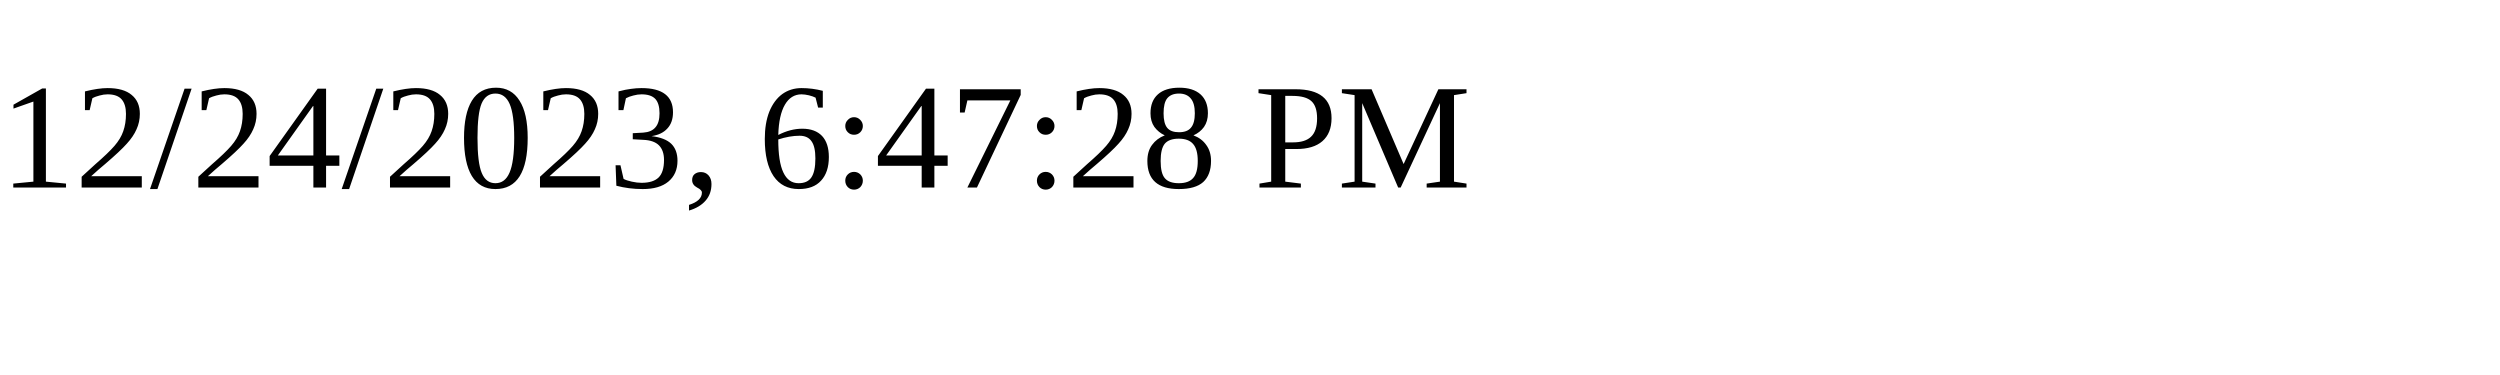
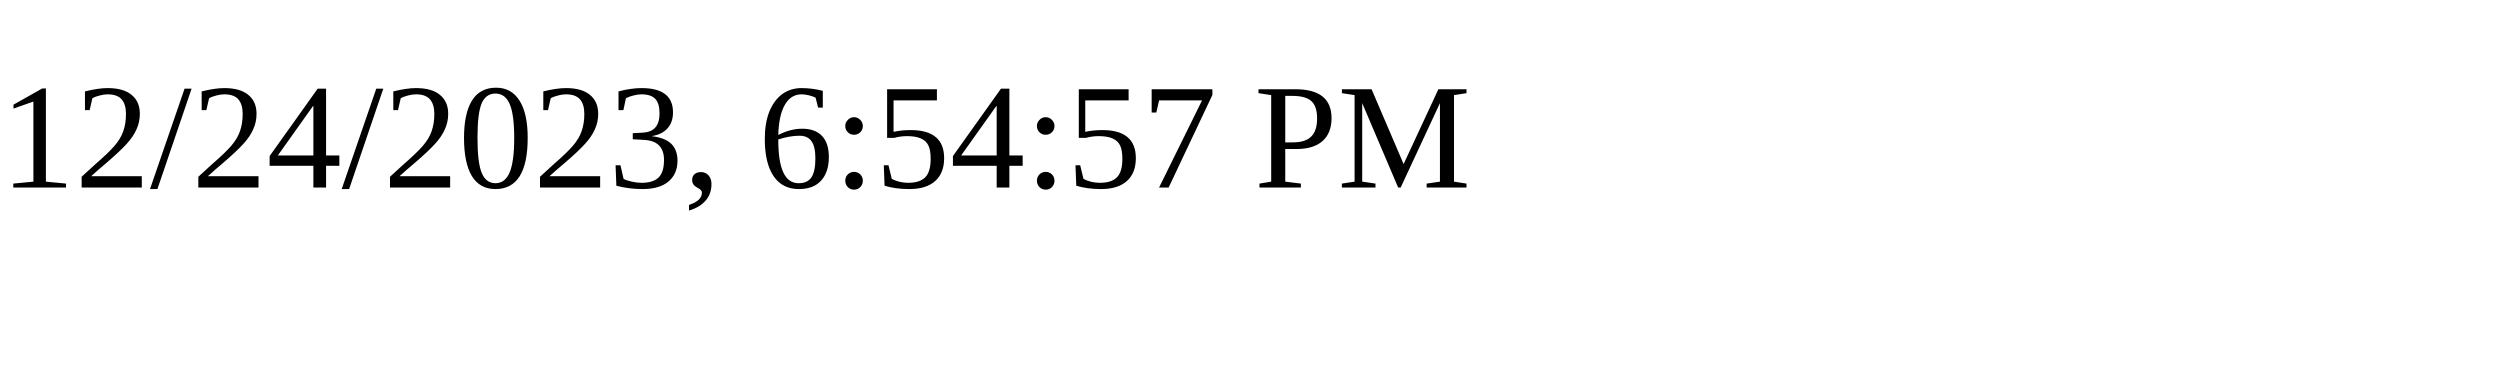
<svg xmlns="http://www.w3.org/2000/svg" height="30" width="200">
-   <text x="0" y="15">12/24/2023, 6:47:28 PM</text>
+   <text x="0" y="15">12/24/2023, 6:54:57 PM</text>
</svg>
